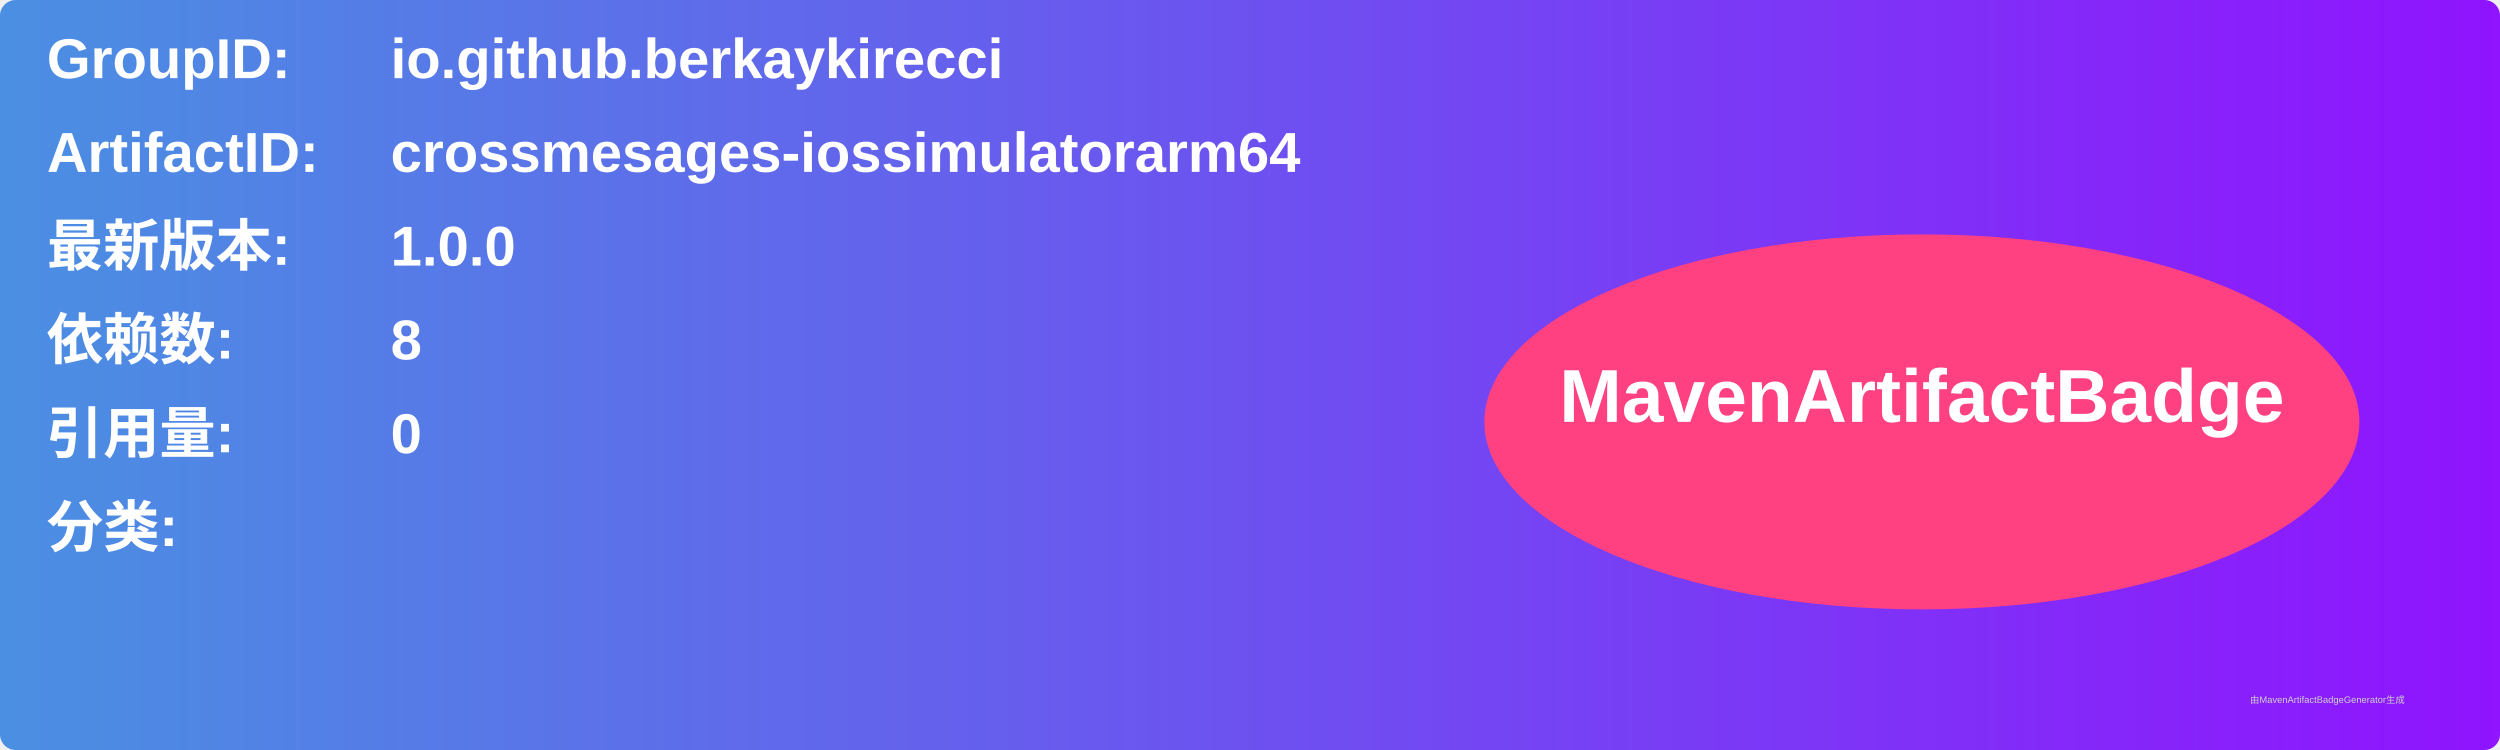
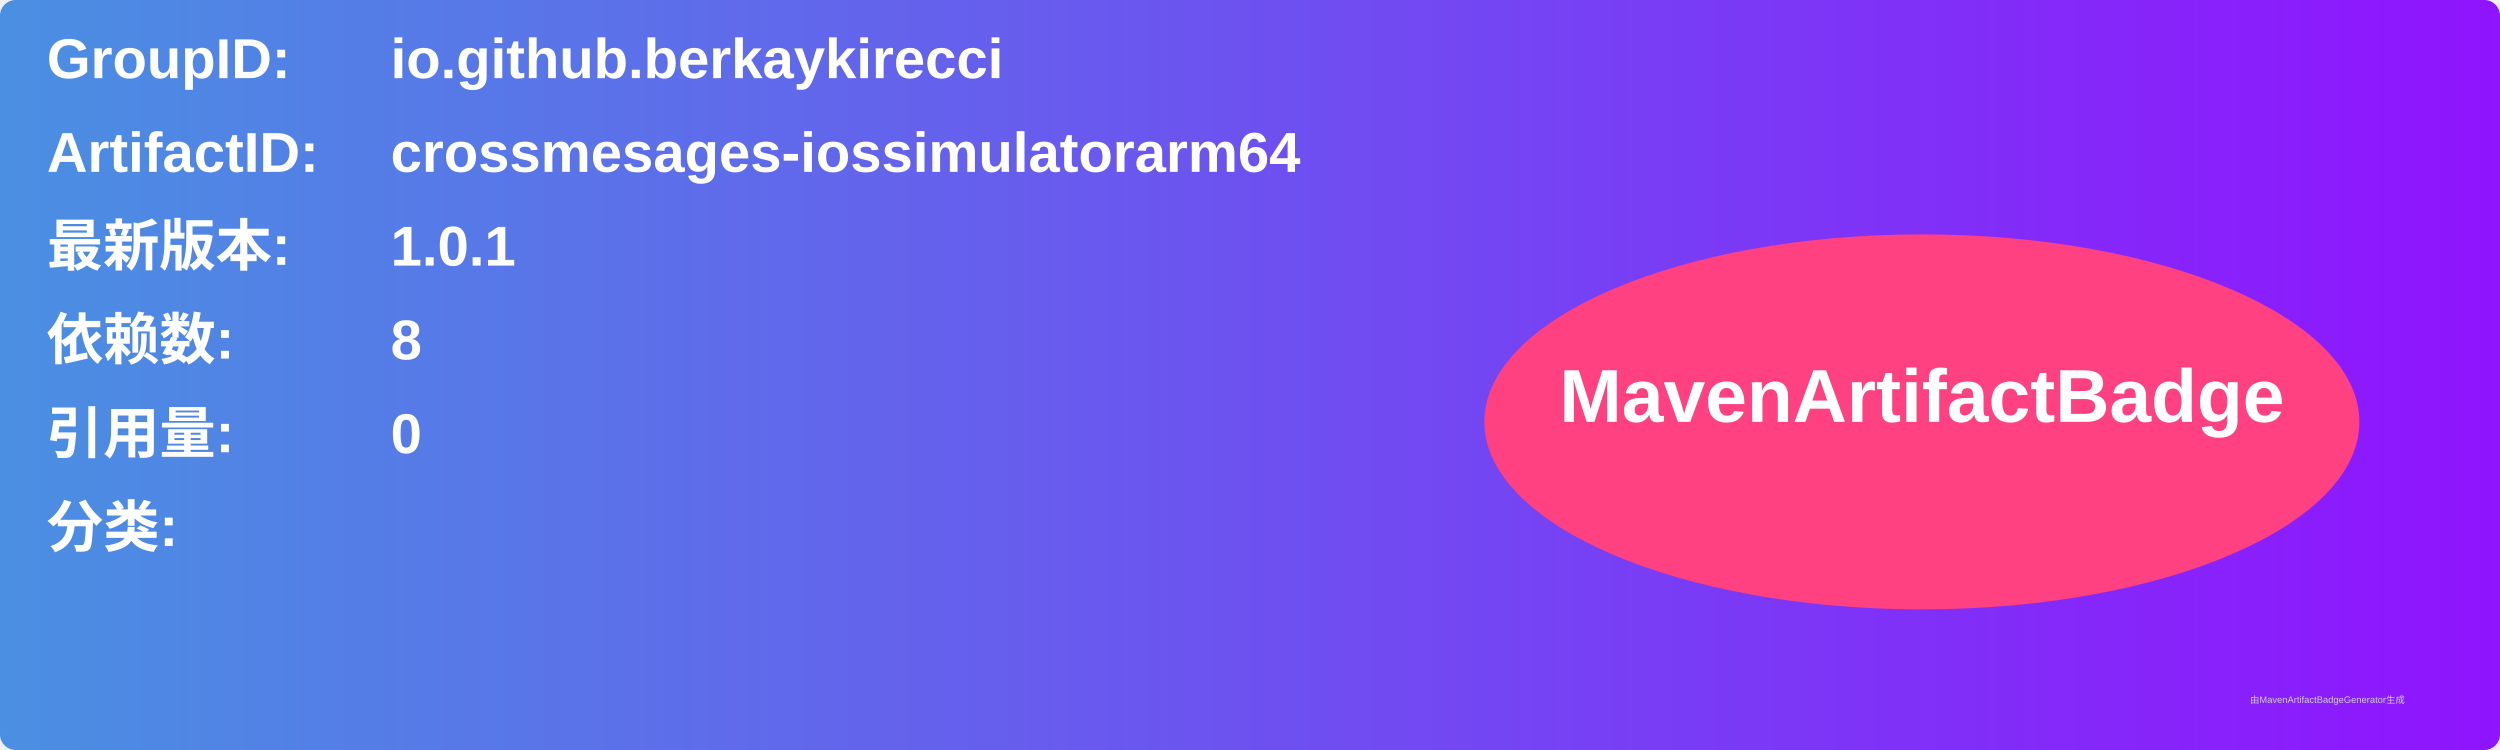
<svg xmlns="http://www.w3.org/2000/svg" width="800" height="240" viewBox="0 0 800 240">
  <linearGradient id="grad" x1="0%" y1="0%" x2="100%" y2="0%">
    <stop offset="0%" stop-color="#4a90e2" />
    <stop offset="100%" stop-color="#9013fe" />
  </linearGradient>
  <rect width="100%" height="100%" rx="5" ry="5" fill="url(#grad)" />
  <g transform="translate(15, 15)">
    <text x="0" y="10" font-family="Arial" font-size="18" fill="white" font-weight="bold" width="260">GroupID:</text>
    <text x="110" y="10" font-family="Arial" font-size="18" fill="white" font-weight="bold" width="460">io.github.berkaykirecci</text>
    <text x="0" y="40" font-family="Arial" font-size="18" fill="white" font-weight="bold" width="260">ArtifactID:</text>
    <text x="110" y="40" font-family="Arial" font-size="18" fill="white" font-weight="bold" width="460">crossmesages-iossimulatorarm64</text>
    <text x="0" y="70" font-family="Arial" font-size="18" fill="white" font-weight="bold">最新版本:</text>
    <text x="110" y="70" font-family="Arial" font-size="18" fill="white" font-weight="bold">
-       <tspan font-weight="bold">1.0.0</tspan>
+       <tspan font-weight="bold">1.0.1</tspan>
    </text>
    <text x="0" y="100" font-family="Arial" font-size="18" fill="white" font-weight="bold">依赖数: </text>
    <text x="110" y="100" font-family="Arial" font-size="18" fill="white">
      <tspan font-weight="bold">8</tspan>
    </text>
    <text x="0" y="130" font-family="Arial" font-size="18" fill="white" font-weight="bold">引用量: </text>
    <text x="110" y="130" font-family="Arial" font-size="18" fill="white">
      <tspan font-weight="bold">0</tspan>
    </text>
    <text x="0" y="160" font-family="Arial" font-size="18" fill="white" font-weight="bold">分类:</text>
    <text x="10" y="190" font-family="Arial" font-size="10" fill="white">
      <tspan font-weight="bold" />
    </text>
    <ellipse cx="600" cy="120" rx="140" ry="60" fill="#ff4081" />
    <text x="600" y="120" text-anchor="middle" font-family="Arial" font-size="24" fill="white" font-weight="bold">MavenArtifactBadge</text>
  </g>
  <text x="720" y="225" font-family="Arial" font-size="3" fill="#d0d0d0">由MavenArtifactBadgeGenerator生成</text>
</svg>
